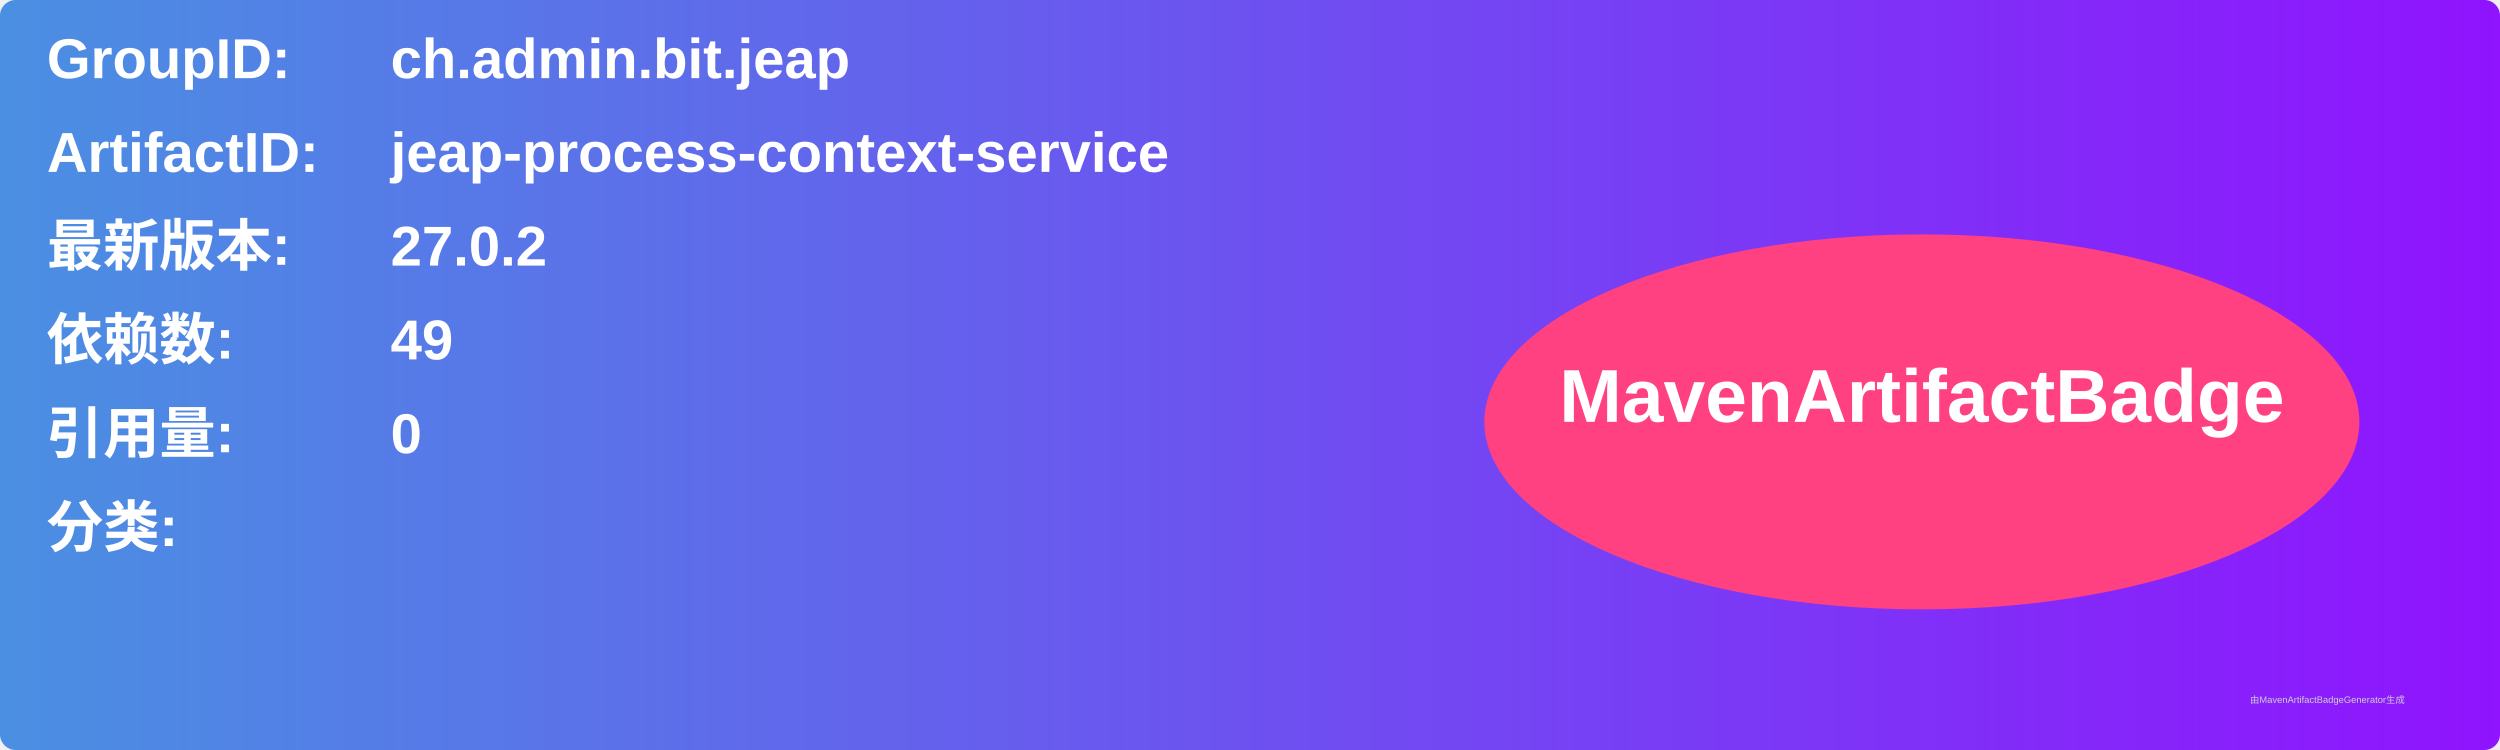
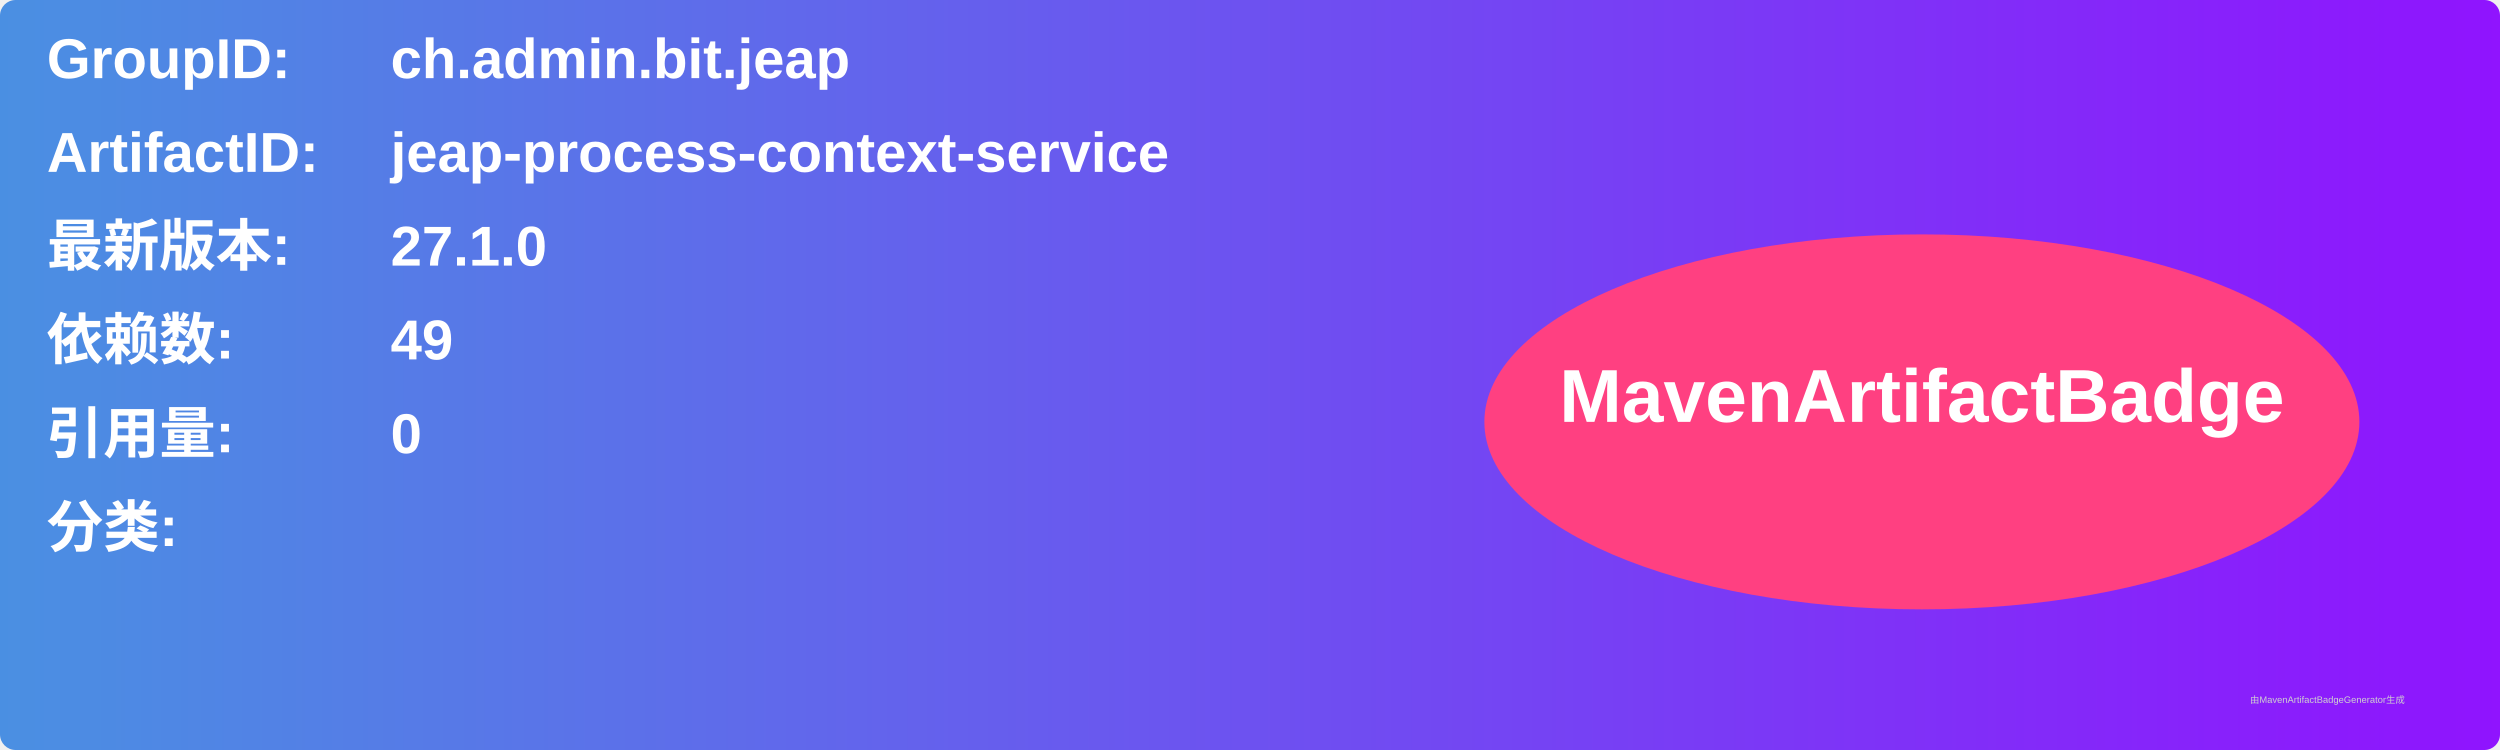
<svg xmlns="http://www.w3.org/2000/svg" width="800" height="240" viewBox="0 0 800 240">
  <linearGradient id="grad" x1="0%" y1="0%" x2="100%" y2="0%">
    <stop offset="0%" stop-color="#4a90e2" />
    <stop offset="100%" stop-color="#9013fe" />
  </linearGradient>
  <rect width="100%" height="100%" rx="5" ry="5" fill="url(#grad)" />
  <g transform="translate(15, 15)">
    <text x="0" y="10" font-family="Arial" font-size="18" fill="white" font-weight="bold" width="260">GroupID:</text>
    <text x="110" y="10" font-family="Arial" font-size="18" fill="white" font-weight="bold" width="460">ch.admin.bit.jeap</text>
    <text x="0" y="40" font-family="Arial" font-size="18" fill="white" font-weight="bold" width="260">ArtifactID:</text>
    <text x="110" y="40" font-family="Arial" font-size="18" fill="white" font-weight="bold" width="460">jeap-process-context-service</text>
    <text x="0" y="70" font-family="Arial" font-size="18" fill="white" font-weight="bold">最新版本:</text>
    <text x="110" y="70" font-family="Arial" font-size="18" fill="white" font-weight="bold">
-       <tspan font-weight="bold">27.0.2</tspan>
+       <tspan font-weight="bold">27.1.0</tspan>
    </text>
    <text x="0" y="100" font-family="Arial" font-size="18" fill="white" font-weight="bold">依赖数: </text>
    <text x="110" y="100" font-family="Arial" font-size="18" fill="white">
      <tspan font-weight="bold">49</tspan>
    </text>
    <text x="0" y="130" font-family="Arial" font-size="18" fill="white" font-weight="bold">引用量: </text>
    <text x="110" y="130" font-family="Arial" font-size="18" fill="white">
      <tspan font-weight="bold">0</tspan>
    </text>
    <text x="0" y="160" font-family="Arial" font-size="18" fill="white" font-weight="bold">分类:</text>
    <text x="10" y="190" font-family="Arial" font-size="10" fill="white">
      <tspan font-weight="bold" />
    </text>
    <ellipse cx="600" cy="120" rx="140" ry="60" fill="#ff4081" />
    <text x="600" y="120" text-anchor="middle" font-family="Arial" font-size="24" fill="white" font-weight="bold">MavenArtifactBadge</text>
  </g>
  <text x="720" y="225" font-family="Arial" font-size="3" fill="#d0d0d0">由MavenArtifactBadgeGenerator生成</text>
</svg>
